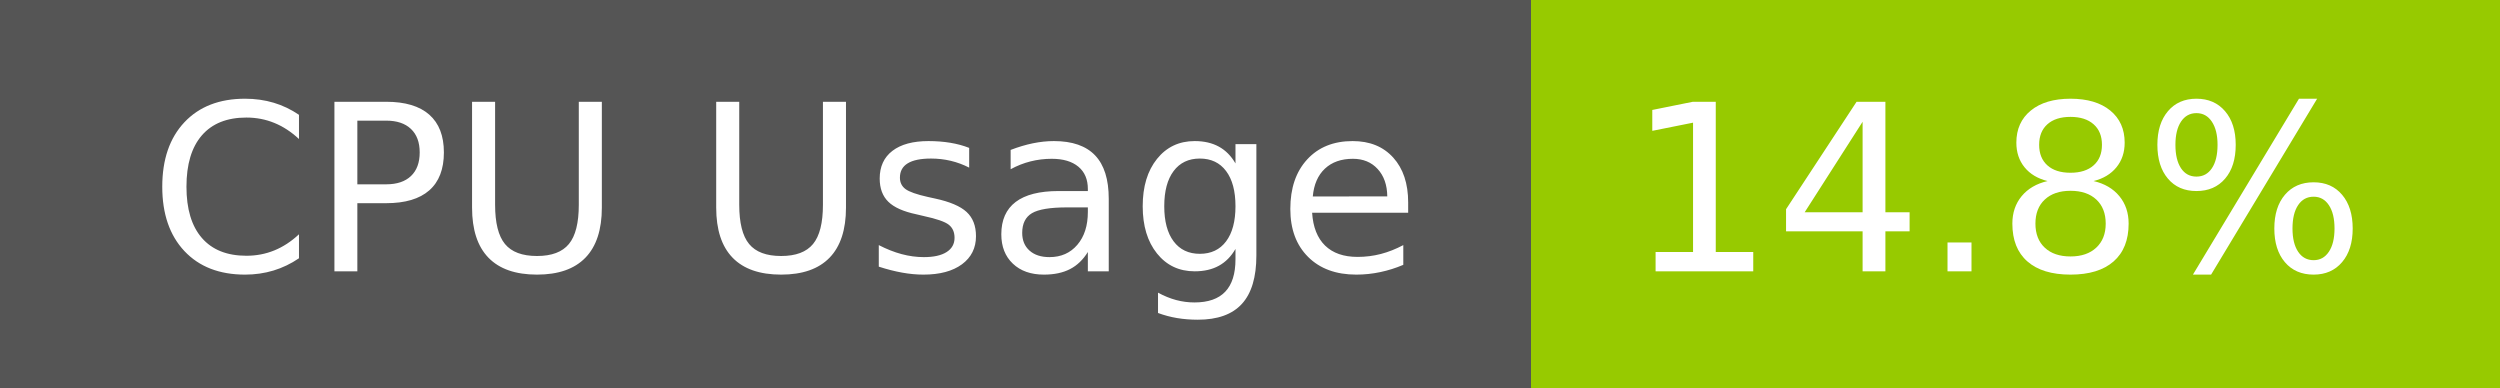
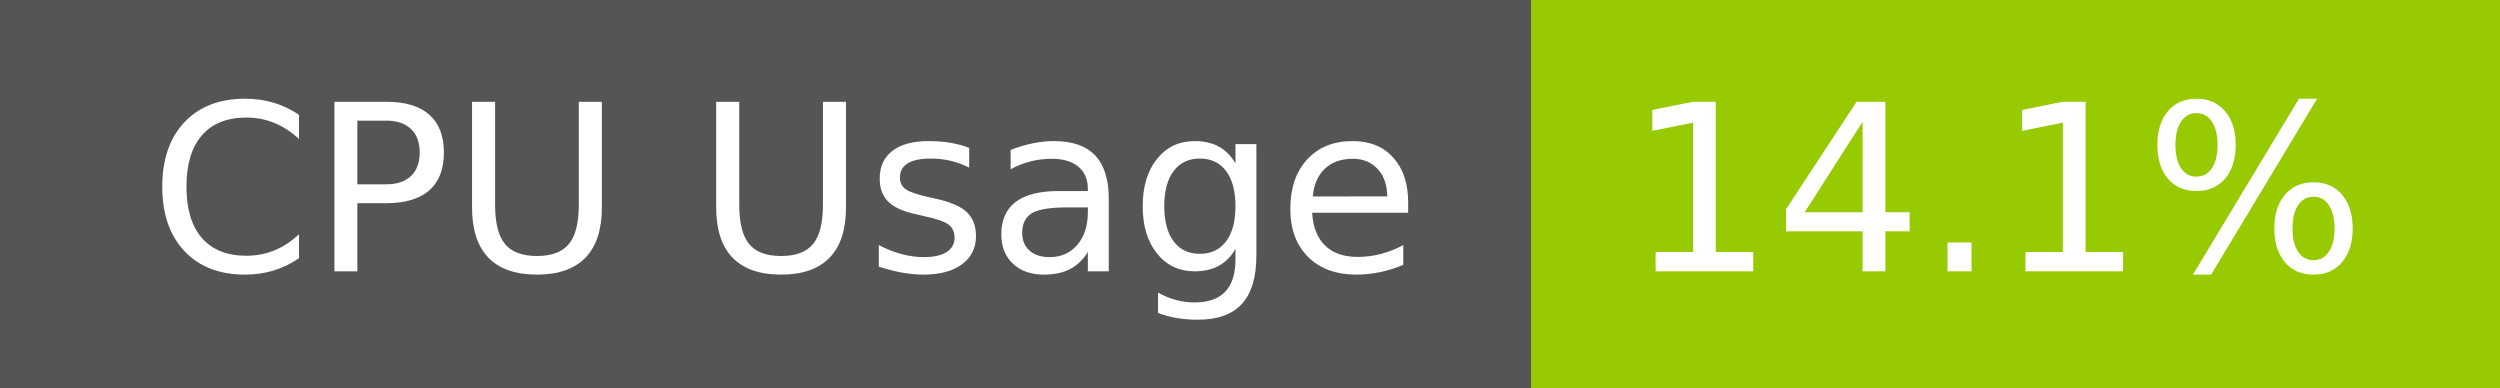
- <svg xmlns="http://www.w3.org/2000/svg" width="129" height="20" role="img" aria-label="CPU Usage: 14.8%">
+ <svg xmlns="http://www.w3.org/2000/svg" width="129" height="20" role="img" aria-label="CPU Usage: 14.1%">
  <g shape-rendering="crispEdges">
    <rect width="79" height="20" fill="#555" />
    <rect x="79" width="50" height="20" fill="#97ca00" />
  </g>
  <g fill="#fff" text-anchor="middle" font-family="Verdana,Geneva,DejaVu Sans,sans-serif" text-rendering="geometricPrecision" font-size="120">
    <text x="405" y="140" transform="scale(.1)" fill="#fff" textLength="665">CPU Usage</text>
-     <text x="1030" y="140" transform="scale(.1)" fill="#fff" textLength="390">14.8%</text>
+     <text x="1030" y="140" transform="scale(.1)" fill="#fff" textLength="390">14.1%</text>
  </g>
</svg>
